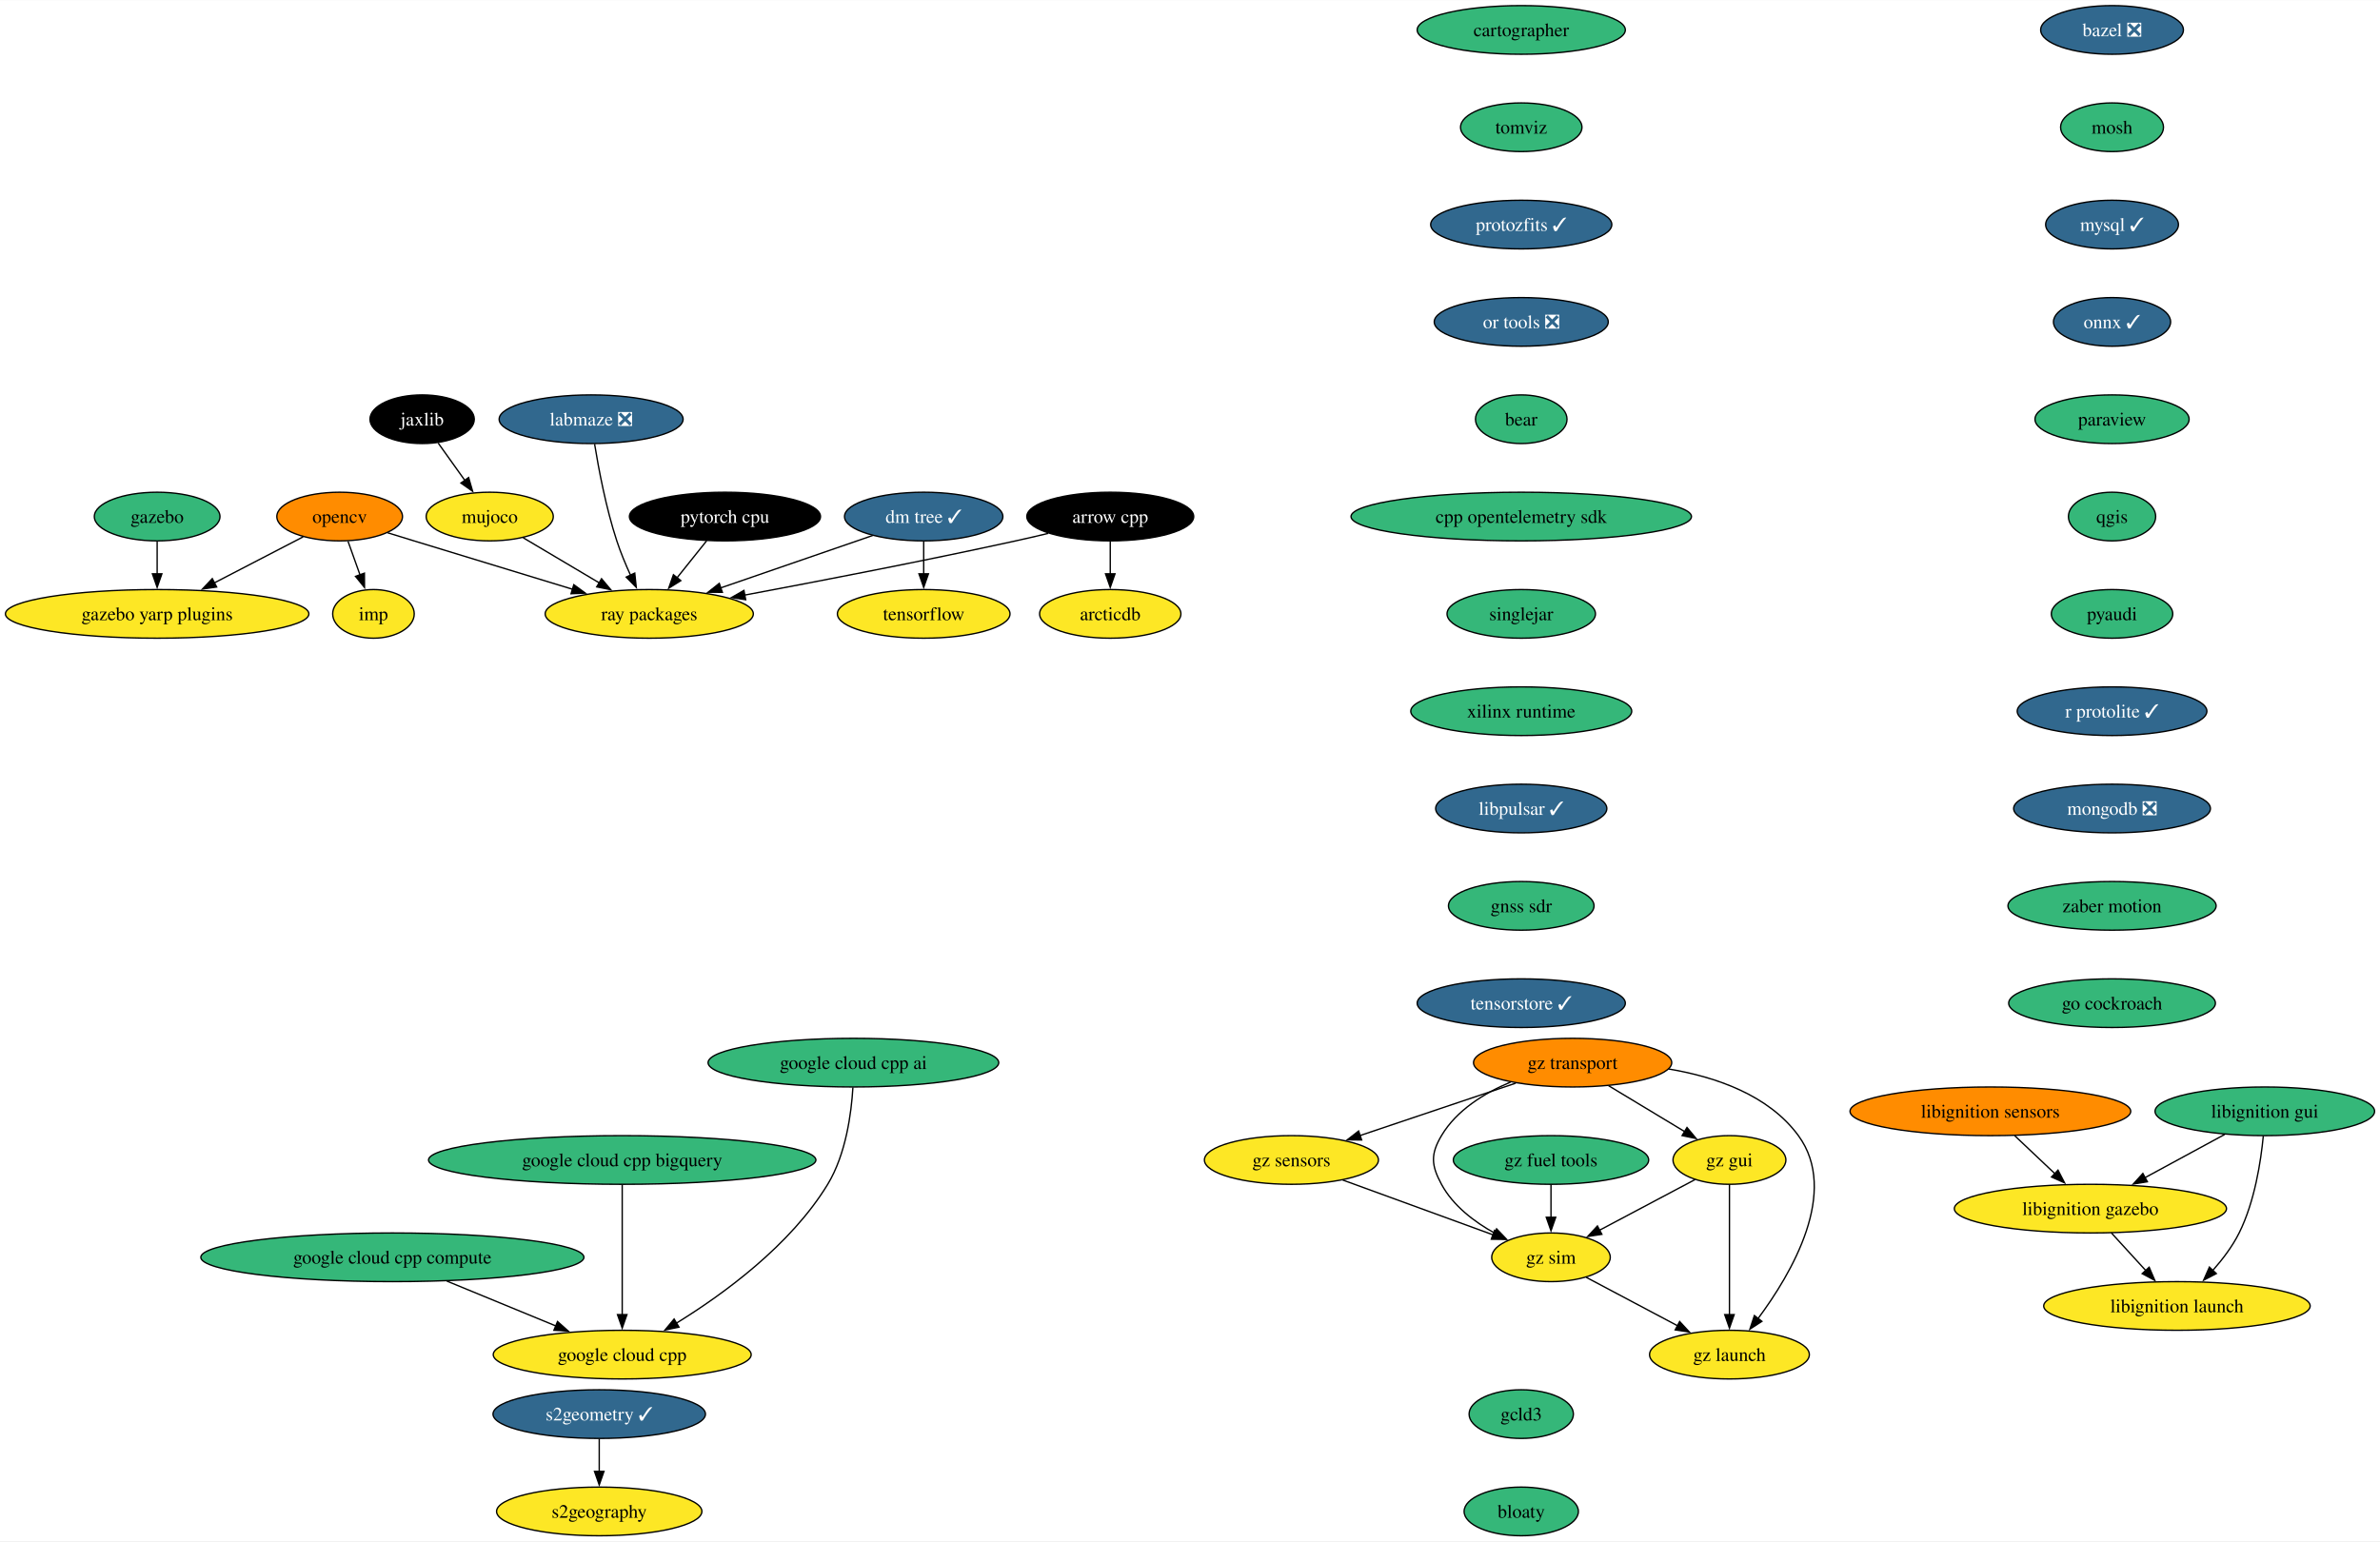
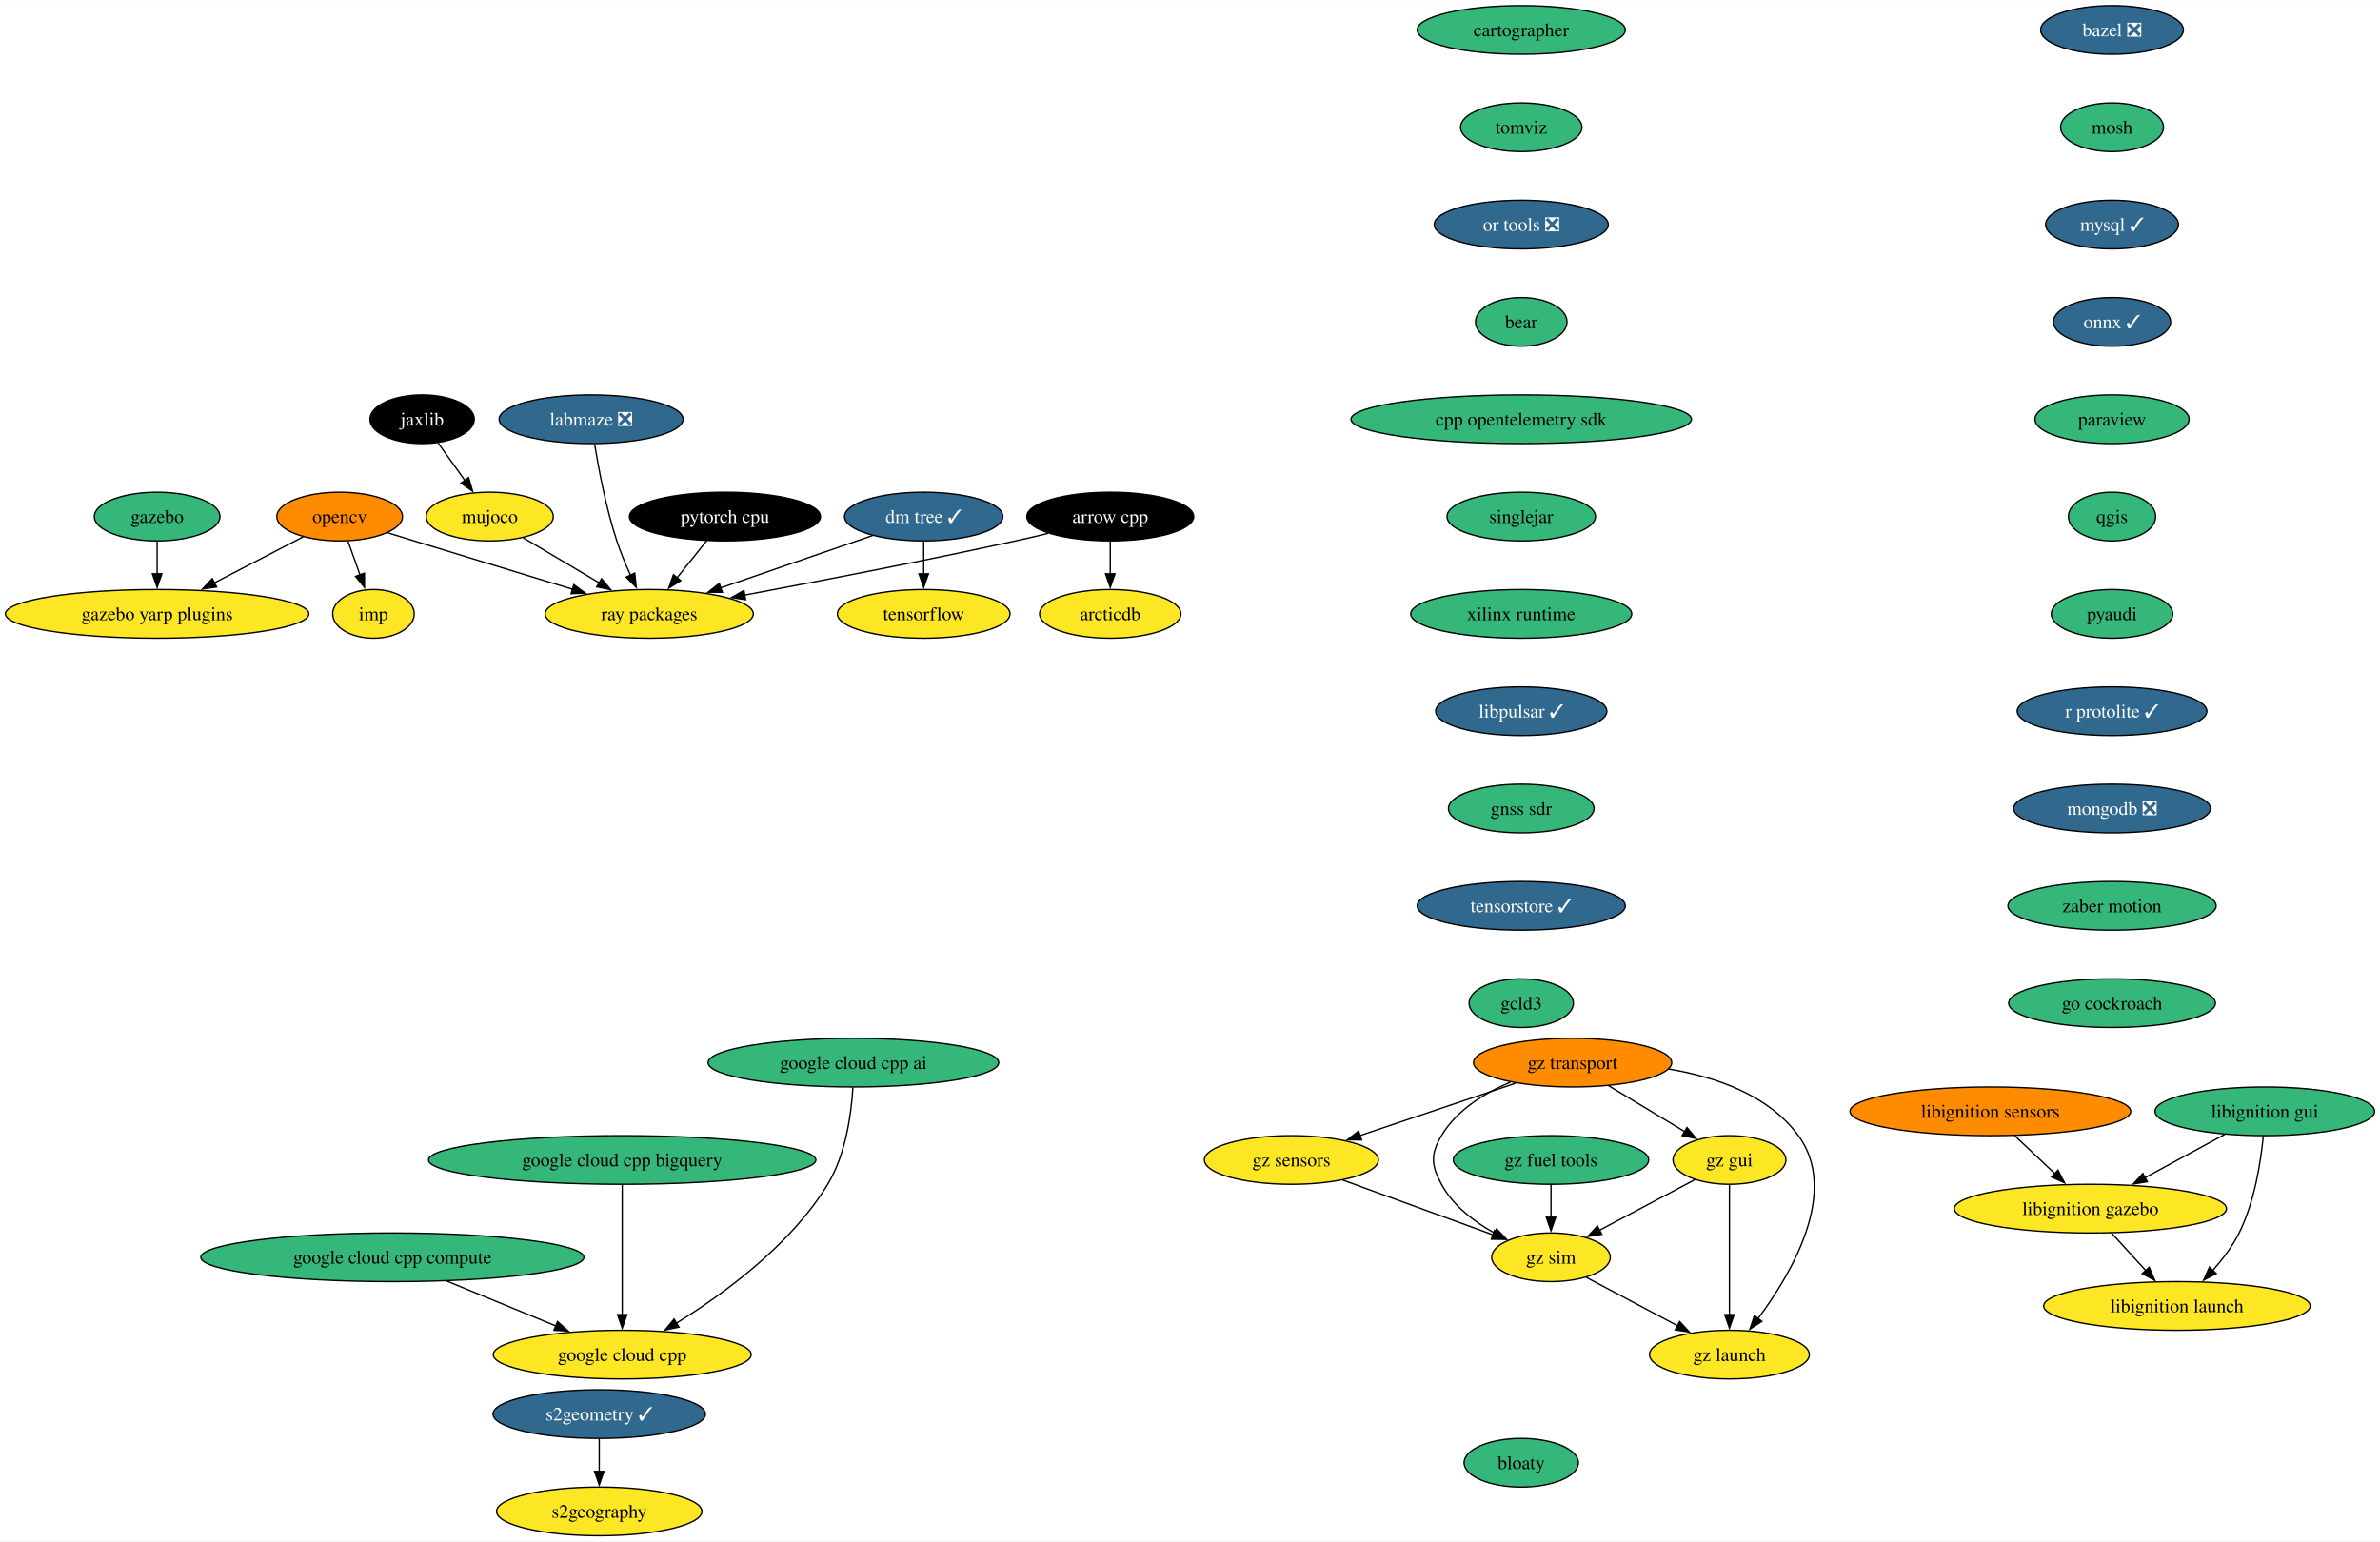
<svg xmlns="http://www.w3.org/2000/svg" xmlns:xlink="http://www.w3.org/1999/xlink" width="1760pt" height="1140pt" viewBox="0.00 0.00 1760.44 1140.00">
  <g id="graph0" class="graph" transform="scale(1 1) rotate(0) translate(4 1136)">
    <polygon fill="white" stroke="none" points="-4,4 -4,-1136 1756.44,-1136 1756.44,4 -4,4" />
    <g id="node1" class="node">
      <g id="a_node1">
        <a xlink:href="https://github.com/conda-forge/arrow-cpp-feedstock" xlink:title="arrow cpp">
          <ellipse fill="#000000" stroke="black" cx="817.24" cy="-754" rx="61.73" ry="18" />
          <text text-anchor="middle" x="817.24" y="-749.33" font-family="Times,serif" font-size="14.00" fill="white">arrow cpp</text>
        </a>
      </g>
    </g>
    <g id="node2" class="node">
      <g id="a_node2">
        <a xlink:href="https://github.com/conda-forge/ray-packages-feedstock" xlink:title="ray packages">
          <ellipse fill="#fde725" stroke="black" cx="476.24" cy="-682" rx="76.99" ry="18" />
          <text text-anchor="middle" x="476.24" y="-677.33" font-family="Times,serif" font-size="14.00">ray packages</text>
        </a>
      </g>
    </g>
    <g id="edge1" class="edge">
      <path fill="none" stroke="black" d="M771.37,-741.55C763.34,-739.63 755.06,-737.71 747.24,-736 679.33,-721.12 601.4,-706.09 546.59,-695.86" />
      <polygon fill="black" stroke="black" points="547.56,-692.48 537.09,-694.09 546.28,-699.36 547.56,-692.48" />
    </g>
    <g id="node3" class="node">
      <g id="a_node3">
        <a xlink:href="https://github.com/conda-forge/arcticdb-feedstock" xlink:title="arcticdb">
          <ellipse fill="#fde725" stroke="black" cx="817.24" cy="-682" rx="52.26" ry="18" />
          <text text-anchor="middle" x="817.24" y="-677.33" font-family="Times,serif" font-size="14.00">arcticdb</text>
        </a>
      </g>
    </g>
    <g id="edge2" class="edge">
      <path fill="none" stroke="black" d="M817.24,-735.7C817.24,-728.41 817.24,-719.73 817.24,-711.54" />
      <polygon fill="black" stroke="black" points="820.74,-711.62 817.24,-701.62 813.74,-711.62 820.74,-711.62" />
    </g>
    <g id="node4" class="node">
      <g id="a_node4">
        <a xlink:href="https://github.com/conda-forge/bazel-feedstock/pull/231" xlink:title="bazel ❎">
          <ellipse fill="#31688e" stroke="black" cx="1558.24" cy="-1114" rx="52.79" ry="18" />
          <text text-anchor="middle" x="1558.24" y="-1109.33" font-family="Times,serif" font-size="14.00" fill="white">bazel ❎</text>
        </a>
      </g>
    </g>
    <g id="node5" class="node">
      <g id="a_node5">
        <a xlink:href="https://github.com/conda-forge/mosh-feedstock" xlink:title="mosh">
          <ellipse fill="#35b779" stroke="black" cx="1558.24" cy="-1042" rx="38.06" ry="18" />
          <text text-anchor="middle" x="1558.24" y="-1037.33" font-family="Times,serif" font-size="14.00">mosh</text>
        </a>
      </g>
    </g>
    <g id="node6" class="node">
      <g id="a_node6">
        <a xlink:href="https://github.com/conda-forge/mysql-feedstock/pull/97" xlink:title="mysql ✓">
          <ellipse fill="#31688e" stroke="black" cx="1558.24" cy="-970" rx="49.1" ry="18" />
          <text text-anchor="middle" x="1558.24" y="-965.33" font-family="Times,serif" font-size="14.00" fill="white">mysql ✓</text>
        </a>
      </g>
    </g>
    <g id="node7" class="node">
      <g id="a_node7">
        <a xlink:href="https://github.com/conda-forge/onnx-feedstock/pull/109" xlink:title="onnx ✓">
          <ellipse fill="#31688e" stroke="black" cx="1558.24" cy="-898" rx="43.32" ry="18" />
          <text text-anchor="middle" x="1558.24" y="-893.33" font-family="Times,serif" font-size="14.00" fill="white">onnx ✓</text>
        </a>
      </g>
    </g>
    <g id="node8" class="node">
      <g id="a_node8">
        <a xlink:href="https://github.com/conda-forge/paraview-feedstock" xlink:title="paraview">
          <ellipse fill="#35b779" stroke="black" cx="1558.24" cy="-826" rx="57" ry="18" />
          <text text-anchor="middle" x="1558.24" y="-821.33" font-family="Times,serif" font-size="14.00">paraview</text>
        </a>
      </g>
    </g>
    <g id="node12" class="node">
      <g id="a_node12">
        <a xlink:href="https://github.com/conda-forge/qgis-feedstock" xlink:title="qgis">
          <ellipse fill="#35b779" stroke="black" cx="1558.24" cy="-754" rx="32.27" ry="18" />
          <text text-anchor="middle" x="1558.24" y="-749.33" font-family="Times,serif" font-size="14.00">qgis</text>
        </a>
      </g>
    </g>
    <g id="node9" class="node">
      <g id="a_node9">
        <a xlink:href="https://github.com/conda-forge/opencv-feedstock" xlink:title="opencv">
          <ellipse fill="#ff8c00" stroke="black" cx="247.24" cy="-754" rx="46.47" ry="18" />
          <text text-anchor="middle" x="247.24" y="-749.33" font-family="Times,serif" font-size="14.00">opencv</text>
        </a>
      </g>
    </g>
    <g id="edge7" class="edge">
      <path fill="none" stroke="black" d="M282.73,-742C289.22,-740 295.93,-737.93 302.24,-736 341.46,-723.96 385.7,-710.49 419.75,-700.14" />
      <polygon fill="black" stroke="black" points="420.43,-703.59 428.98,-697.34 418.39,-696.9 420.43,-703.59" />
    </g>
    <g id="node10" class="node">
      <g id="a_node10">
        <a xlink:href="https://github.com/conda-forge/imp-feedstock" xlink:title="imp">
          <ellipse fill="#fde725" stroke="black" cx="272.24" cy="-682" rx="30.16" ry="18" />
          <text text-anchor="middle" x="272.24" y="-677.33" font-family="Times,serif" font-size="14.00">imp</text>
        </a>
      </g>
    </g>
    <g id="edge8" class="edge">
      <path fill="none" stroke="black" d="M253.42,-735.7C256.11,-728.15 259.34,-719.12 262.35,-710.68" />
      <polygon fill="black" stroke="black" points="265.55,-712.12 265.62,-701.53 258.96,-709.77 265.55,-712.12" />
    </g>
    <g id="node11" class="node">
      <g id="a_node11">
        <a xlink:href="https://github.com/conda-forge/gazebo-yarp-plugins-feedstock" xlink:title="gazebo yarp plugins">
          <ellipse fill="#fde725" stroke="black" cx="112.24" cy="-682" rx="112.24" ry="18" />
          <text text-anchor="middle" x="112.24" y="-677.33" font-family="Times,serif" font-size="14.00">gazebo yarp plugins</text>
        </a>
      </g>
    </g>
    <g id="edge9" class="edge">
      <path fill="none" stroke="black" d="M220.24,-739C201.46,-729.27 176.05,-716.09 154.59,-704.96" />
      <polygon fill="black" stroke="black" points="156.25,-701.88 145.76,-700.38 153.03,-708.09 156.25,-701.88" />
    </g>
    <g id="node13" class="node">
      <g id="a_node13">
        <a xlink:href="https://github.com/conda-forge/pyaudi-feedstock" xlink:title="pyaudi">
          <ellipse fill="#35b779" stroke="black" cx="1558.24" cy="-682" rx="44.9" ry="18" />
          <text text-anchor="middle" x="1558.24" y="-677.33" font-family="Times,serif" font-size="14.00">pyaudi</text>
        </a>
      </g>
    </g>
    <g id="node14" class="node">
      <g id="a_node14">
        <a xlink:href="https://github.com/conda-forge/r-protolite-feedstock/pull/39" xlink:title="r protolite ✓">
          <ellipse fill="#31688e" stroke="black" cx="1558.24" cy="-610" rx="70.15" ry="18" />
          <text text-anchor="middle" x="1558.24" y="-605.33" font-family="Times,serif" font-size="14.00" fill="white">r protolite ✓</text>
        </a>
      </g>
    </g>
    <g id="node16" class="node">
      <g id="a_node16">
        <a xlink:href="https://github.com/conda-forge/mongodb-feedstock/pull/87" xlink:title="mongodb ❎">
          <ellipse fill="#31688e" stroke="black" cx="1558.24" cy="-538" rx="72.78" ry="18" />
          <text text-anchor="middle" x="1558.24" y="-533.33" font-family="Times,serif" font-size="14.00" fill="white">mongodb ❎</text>
        </a>
      </g>
    </g>
    <g id="node15" class="node">
      <g id="a_node15">
        <a xlink:href="https://github.com/conda-forge/tensorflow-feedstock" xlink:title="tensorflow">
          <ellipse fill="#fde725" stroke="black" cx="679.24" cy="-682" rx="63.84" ry="18" />
          <text text-anchor="middle" x="679.24" y="-677.33" font-family="Times,serif" font-size="14.00">tensorflow</text>
        </a>
      </g>
    </g>
    <g id="node18" class="node">
      <g id="a_node18">
        <a xlink:href="https://github.com/conda-forge/zaber-motion-feedstock" xlink:title="zaber motion">
          <ellipse fill="#35b779" stroke="black" cx="1558.24" cy="-466" rx="76.99" ry="18" />
          <text text-anchor="middle" x="1558.24" y="-461.32" font-family="Times,serif" font-size="14.00">zaber motion</text>
        </a>
      </g>
    </g>
    <g id="node17" class="node">
      <g id="a_node17">
        <a xlink:href="https://github.com/conda-forge/pytorch-cpu-feedstock" xlink:title="pytorch cpu">
          <ellipse fill="#000000" stroke="black" cx="532.24" cy="-754" rx="70.68" ry="18" />
          <text text-anchor="middle" x="532.24" y="-749.33" font-family="Times,serif" font-size="14.00" fill="white">pytorch cpu</text>
        </a>
      </g>
    </g>
    <g id="edge14" class="edge">
      <path fill="none" stroke="black" d="M518.68,-736.05C512.08,-727.8 504,-717.7 496.67,-708.54" />
      <polygon fill="black" stroke="black" points="499.59,-706.59 490.61,-700.97 494.13,-710.97 499.59,-706.59" />
    </g>
    <g id="node22" class="node">
      <g id="a_node22">
        <a xlink:href="https://github.com/conda-forge/go-cockroach-feedstock" xlink:title="go cockroach">
          <ellipse fill="#35b779" stroke="black" cx="1558.24" cy="-394" rx="76.46" ry="18" />
          <text text-anchor="middle" x="1558.24" y="-389.32" font-family="Times,serif" font-size="14.00">go cockroach</text>
        </a>
      </g>
    </g>
    <g id="node19" class="node">
      <g id="a_node19">
        <a xlink:href="https://github.com/conda-forge/jaxlib-feedstock" xlink:title="jaxlib">
          <ellipse fill="#000000" stroke="black" cx="308.24" cy="-826" rx="38.58" ry="18" />
          <text text-anchor="middle" x="308.24" y="-821.33" font-family="Times,serif" font-size="14.00" fill="white">jaxlib</text>
        </a>
      </g>
    </g>
    <g id="node20" class="node">
      <g id="a_node20">
        <a xlink:href="https://github.com/conda-forge/mujoco-feedstock" xlink:title="mujoco">
          <ellipse fill="#fde725" stroke="black" cx="358.24" cy="-754" rx="47" ry="18" />
          <text text-anchor="middle" x="358.24" y="-749.33" font-family="Times,serif" font-size="14.00">mujoco</text>
        </a>
      </g>
    </g>
    <g id="edge16" class="edge">
      <path fill="none" stroke="black" d="M320.09,-808.41C326,-800.13 333.29,-789.92 339.91,-780.66" />
      <polygon fill="black" stroke="black" points="342.63,-782.87 345.59,-772.7 336.93,-778.8 342.63,-782.87" />
    </g>
    <g id="edge17" class="edge">
      <path fill="none" stroke="black" d="M382.97,-738.33C399.28,-728.65 420.93,-715.81 439.27,-704.93" />
      <polygon fill="black" stroke="black" points="440.95,-708 447.76,-699.89 437.37,-701.98 440.95,-708" />
    </g>
    <g id="node21" class="node">
      <g id="a_node21">
        <a xlink:href="https://github.com/conda-forge/gazebo-feedstock" xlink:title="gazebo">
          <ellipse fill="#35b779" stroke="black" cx="112.24" cy="-754" rx="46.47" ry="18" />
          <text text-anchor="middle" x="112.24" y="-749.33" font-family="Times,serif" font-size="14.00">gazebo</text>
        </a>
      </g>
    </g>
    <g id="edge18" class="edge">
      <path fill="none" stroke="black" d="M112.24,-735.7C112.24,-728.41 112.24,-719.73 112.24,-711.54" />
      <polygon fill="black" stroke="black" points="115.74,-711.62 112.24,-701.62 108.74,-711.62 115.74,-711.62" />
    </g>
    <g id="node23" class="node">
      <g id="a_node23">
        <a xlink:href="https://github.com/conda-forge/google-cloud-cpp-feedstock" xlink:title="google cloud cpp">
          <ellipse fill="#fde725" stroke="black" cx="456.24" cy="-134" rx="95.4" ry="18" />
          <text text-anchor="middle" x="456.24" y="-129.32" font-family="Times,serif" font-size="14.00">google cloud cpp</text>
        </a>
      </g>
    </g>
    <g id="node24" class="node">
      <g id="a_node24">
        <a xlink:href="https://github.com/conda-forge/cartographer-feedstock" xlink:title="cartographer">
          <ellipse fill="#35b779" stroke="black" cx="1121.24" cy="-1114" rx="76.99" ry="18" />
          <text text-anchor="middle" x="1121.24" y="-1109.33" font-family="Times,serif" font-size="14.00">cartographer</text>
        </a>
      </g>
    </g>
    <g id="node25" class="node">
      <g id="a_node25">
        <a xlink:href="https://github.com/conda-forge/tomviz-feedstock" xlink:title="tomviz">
          <ellipse fill="#35b779" stroke="black" cx="1121.24" cy="-1042" rx="44.9" ry="18" />
          <text text-anchor="middle" x="1121.24" y="-1037.33" font-family="Times,serif" font-size="14.00">tomviz</text>
        </a>
      </g>
    </g>
    <g id="node29" class="node">
      <g id="a_node29">
-         <a xlink:href="https://github.com/conda-forge/protozfits-feedstock/pull/34" xlink:title="protozfits ✓">
-           <ellipse fill="#31688e" stroke="black" cx="1121.24" cy="-970" rx="66.99" ry="18" />
-           <text text-anchor="middle" x="1121.24" y="-965.33" font-family="Times,serif" font-size="14.00" fill="white">protozfits ✓</text>
+         <a xlink:href="https://github.com/conda-forge/or-tools-feedstock/pull/56" xlink:title="or tools ❎">
+           <ellipse fill="#31688e" stroke="black" cx="1121.24" cy="-970" rx="64.36" ry="18" />
+           <text text-anchor="middle" x="1121.24" y="-965.33" font-family="Times,serif" font-size="14.00" fill="white">or tools ❎</text>
        </a>
      </g>
    </g>
    <g id="node26" class="node">
      <g id="a_node26">
        <a xlink:href="https://github.com/conda-forge/s2geometry-feedstock/pull/18" xlink:title="s2geometry ✓">
          <ellipse fill="#31688e" stroke="black" cx="439.24" cy="-90" rx="78.57" ry="18" />
          <text text-anchor="middle" x="439.24" y="-85.33" font-family="Times,serif" font-size="14.00" fill="white">s2geometry ✓</text>
        </a>
      </g>
    </g>
    <g id="node27" class="node">
      <g id="a_node27">
        <a xlink:href="https://github.com/conda-forge/s2geography-feedstock" xlink:title="s2geography">
          <ellipse fill="#fde725" stroke="black" cx="439.24" cy="-18" rx="75.94" ry="18" />
          <text text-anchor="middle" x="439.24" y="-13.32" font-family="Times,serif" font-size="14.00">s2geography</text>
        </a>
      </g>
    </g>
    <g id="edge21" class="edge">
      <path fill="none" stroke="black" d="M439.24,-71.7C439.24,-64.41 439.24,-55.73 439.24,-47.54" />
      <polygon fill="black" stroke="black" points="442.74,-47.62 439.24,-37.62 435.74,-47.62 442.74,-47.62" />
    </g>
    <g id="node28" class="node">
      <g id="a_node28">
        <a xlink:href="https://github.com/conda-forge/dm-tree-feedstock/pull/39" xlink:title="dm tree ✓">
          <ellipse fill="#31688e" stroke="black" cx="679.24" cy="-754" rx="58.57" ry="18" />
          <text text-anchor="middle" x="679.24" y="-749.33" font-family="Times,serif" font-size="14.00" fill="white">dm tree ✓</text>
        </a>
      </g>
    </g>
    <g id="edge22" class="edge">
      <path fill="none" stroke="black" d="M641.53,-740C609.84,-729.07 564.19,-713.33 528.89,-701.16" />
      <polygon fill="black" stroke="black" points="530.32,-697.95 519.73,-698 528.04,-704.57 530.32,-697.95" />
    </g>
    <g id="edge23" class="edge">
      <path fill="none" stroke="black" d="M679.24,-735.7C679.24,-728.41 679.24,-719.73 679.24,-711.54" />
      <polygon fill="black" stroke="black" points="682.74,-711.62 679.24,-701.62 675.74,-711.62 682.74,-711.62" />
    </g>
+     <g id="node34" class="node">
+       <g id="a_node34">
+         <a xlink:href="https://github.com/conda-forge/bear-feedstock" xlink:title="bear">
+           <ellipse fill="#35b779" stroke="black" cx="1121.24" cy="-898" rx="33.85" ry="18" />
+           <text text-anchor="middle" x="1121.24" y="-893.33" font-family="Times,serif" font-size="14.00">bear</text>
+         </a>
+       </g>
+     </g>
    <g id="node30" class="node">
      <g id="a_node30">
-         <a xlink:href="https://github.com/conda-forge/or-tools-feedstock/pull/56" xlink:title="or tools ❎">
-           <ellipse fill="#31688e" stroke="black" cx="1121.24" cy="-898" rx="64.36" ry="18" />
-           <text text-anchor="middle" x="1121.24" y="-893.33" font-family="Times,serif" font-size="14.00" fill="white">or tools ❎</text>
-         </a>
-       </g>
-     </g>
-     <g id="node35" class="node">
-       <g id="a_node35">
-         <a xlink:href="https://github.com/conda-forge/bear-feedstock" xlink:title="bear">
-           <ellipse fill="#35b779" stroke="black" cx="1121.24" cy="-826" rx="33.85" ry="18" />
-           <text text-anchor="middle" x="1121.24" y="-821.33" font-family="Times,serif" font-size="14.00">bear</text>
-         </a>
-       </g>
-     </g>
-     <g id="node31" class="node">
-       <g id="a_node31">
        <a xlink:href="https://github.com/conda-forge/libignition-sensors-feedstock" xlink:title="libignition sensors">
          <ellipse fill="#ff8c00" stroke="black" cx="1468.24" cy="-314" rx="103.82" ry="18" />
          <text text-anchor="middle" x="1468.24" y="-309.32" font-family="Times,serif" font-size="14.00">libignition sensors</text>
        </a>
      </g>
    </g>
-     <g id="node32" class="node">
-       <g id="a_node32">
+     <g id="node31" class="node">
+       <g id="a_node31">
        <a xlink:href="https://github.com/conda-forge/libignition-gazebo-feedstock" xlink:title="libignition gazebo">
          <ellipse fill="#fde725" stroke="black" cx="1542.24" cy="-242" rx="100.66" ry="18" />
          <text text-anchor="middle" x="1542.24" y="-237.32" font-family="Times,serif" font-size="14.00">libignition gazebo</text>
        </a>
      </g>
    </g>
-     <g id="edge26" class="edge">
+     <g id="edge25" class="edge">
      <path fill="none" stroke="black" d="M1486.15,-296.05C1495.08,-287.61 1506.06,-277.22 1515.93,-267.89" />
      <polygon fill="black" stroke="black" points="1518.27,-270.49 1523.13,-261.07 1513.46,-265.4 1518.27,-270.49" />
    </g>
-     <g id="node33" class="node">
-       <g id="a_node33">
+     <g id="node32" class="node">
+       <g id="a_node32">
        <a xlink:href="https://github.com/conda-forge/libignition-launch-feedstock" xlink:title="libignition launch">
          <ellipse fill="#fde725" stroke="black" cx="1606.24" cy="-170" rx="98.56" ry="18" />
          <text text-anchor="middle" x="1606.24" y="-165.32" font-family="Times,serif" font-size="14.00">libignition launch</text>
        </a>
      </g>
    </g>
-     <g id="edge27" class="edge">
+     <g id="edge26" class="edge">
      <path fill="none" stroke="black" d="M1557.73,-224.05C1565.36,-215.71 1574.7,-205.49 1583.15,-196.25" />
      <polygon fill="black" stroke="black" points="1585.7,-198.65 1589.87,-188.91 1580.54,-193.92 1585.7,-198.65" />
    </g>
-     <g id="node34" class="node">
-       <g id="a_node34">
+     <g id="node33" class="node">
+       <g id="a_node33">
        <a xlink:href="https://github.com/conda-forge/libignition-gui-feedstock" xlink:title="libignition gui">
          <ellipse fill="#35b779" stroke="black" cx="1671.24" cy="-314" rx="81.2" ry="18" />
          <text text-anchor="middle" x="1671.24" y="-309.32" font-family="Times,serif" font-size="14.00">libignition gui</text>
        </a>
      </g>
    </g>
-     <g id="edge28" class="edge">
+     <g id="edge27" class="edge">
      <path fill="none" stroke="black" d="M1641.64,-296.94C1624.11,-287.43 1601.66,-275.25 1582.53,-264.87" />
      <polygon fill="black" stroke="black" points="1584.38,-261.89 1573.92,-260.19 1581.04,-268.04 1584.38,-261.89" />
    </g>
-     <g id="edge29" class="edge">
+     <g id="edge28" class="edge">
      <path fill="none" stroke="black" d="M1670.12,-295.76C1668.35,-277.19 1663.8,-247.19 1652.24,-224 1647.29,-214.07 1640.04,-204.5 1632.75,-196.29" />
      <polygon fill="black" stroke="black" points="1635.37,-193.96 1625.97,-189.06 1630.26,-198.75 1635.37,-193.96" />
    </g>
+     <g id="node35" class="node">
+       <g id="a_node35">
+         <a xlink:href="https://github.com/conda-forge/cpp-opentelemetry-sdk-feedstock" xlink:title="cpp opentelemetry sdk">
+           <ellipse fill="#35b779" stroke="black" cx="1121.24" cy="-826" rx="125.92" ry="18" />
+           <text text-anchor="middle" x="1121.24" y="-821.33" font-family="Times,serif" font-size="14.00">cpp opentelemetry sdk</text>
+         </a>
+       </g>
+     </g>
    <g id="node36" class="node">
      <g id="a_node36">
-         <a xlink:href="https://github.com/conda-forge/cpp-opentelemetry-sdk-feedstock" xlink:title="cpp opentelemetry sdk">
-           <ellipse fill="#35b779" stroke="black" cx="1121.24" cy="-754" rx="125.92" ry="18" />
-           <text text-anchor="middle" x="1121.24" y="-749.33" font-family="Times,serif" font-size="14.00">cpp opentelemetry sdk</text>
+         <a xlink:href="https://github.com/conda-forge/singlejar-feedstock" xlink:title="singlejar">
+           <ellipse fill="#35b779" stroke="black" cx="1121.24" cy="-754" rx="54.89" ry="18" />
+           <text text-anchor="middle" x="1121.24" y="-749.33" font-family="Times,serif" font-size="14.00">singlejar</text>
        </a>
      </g>
    </g>
    <g id="node37" class="node">
      <g id="a_node37">
-         <a xlink:href="https://github.com/conda-forge/singlejar-feedstock" xlink:title="singlejar">
-           <ellipse fill="#35b779" stroke="black" cx="1121.24" cy="-682" rx="54.89" ry="18" />
-           <text text-anchor="middle" x="1121.24" y="-677.33" font-family="Times,serif" font-size="14.00">singlejar</text>
+         <a xlink:href="https://github.com/conda-forge/xilinx-runtime-feedstock" xlink:title="xilinx runtime">
+           <ellipse fill="#35b779" stroke="black" cx="1121.24" cy="-682" rx="81.72" ry="18" />
+           <text text-anchor="middle" x="1121.24" y="-677.33" font-family="Times,serif" font-size="14.00">xilinx runtime</text>
        </a>
      </g>
    </g>
    <g id="node38" class="node">
      <g id="a_node38">
-         <a xlink:href="https://github.com/conda-forge/xilinx-runtime-feedstock" xlink:title="xilinx runtime">
-           <ellipse fill="#35b779" stroke="black" cx="1121.24" cy="-610" rx="81.72" ry="18" />
-           <text text-anchor="middle" x="1121.24" y="-605.33" font-family="Times,serif" font-size="14.00">xilinx runtime</text>
+         <a xlink:href="https://github.com/conda-forge/libpulsar-feedstock/pull/15" xlink:title="libpulsar ✓">
+           <ellipse fill="#31688e" stroke="black" cx="1121.24" cy="-610" rx="63.31" ry="18" />
+           <text text-anchor="middle" x="1121.24" y="-605.33" font-family="Times,serif" font-size="14.00" fill="white">libpulsar ✓</text>
+         </a>
+       </g>
+     </g>
+     <g id="node46" class="node">
+       <g id="a_node46">
+         <a xlink:href="https://github.com/conda-forge/gnss-sdr-feedstock" xlink:title="gnss sdr">
+           <ellipse fill="#35b779" stroke="black" cx="1121.24" cy="-538" rx="53.84" ry="18" />
+           <text text-anchor="middle" x="1121.24" y="-533.33" font-family="Times,serif" font-size="14.00">gnss sdr</text>
        </a>
      </g>
    </g>
    <g id="node39" class="node">
      <g id="a_node39">
-         <a xlink:href="https://github.com/conda-forge/libpulsar-feedstock/pull/15" xlink:title="libpulsar ✓">
-           <ellipse fill="#31688e" stroke="black" cx="1121.24" cy="-538" rx="63.31" ry="18" />
-           <text text-anchor="middle" x="1121.24" y="-533.33" font-family="Times,serif" font-size="14.00" fill="white">libpulsar ✓</text>
-         </a>
-       </g>
-     </g>
-     <g id="node47" class="node">
-       <g id="a_node47">
-         <a xlink:href="https://github.com/conda-forge/gnss-sdr-feedstock" xlink:title="gnss sdr">
-           <ellipse fill="#35b779" stroke="black" cx="1121.24" cy="-466" rx="53.84" ry="18" />
-           <text text-anchor="middle" x="1121.24" y="-461.32" font-family="Times,serif" font-size="14.00">gnss sdr</text>
-         </a>
-       </g>
-     </g>
-     <g id="node40" class="node">
-       <g id="a_node40">
        <a xlink:href="https://github.com/conda-forge/gz-transport-feedstock" xlink:title="gz transport">
          <ellipse fill="#ff8c00" stroke="black" cx="1159.24" cy="-350" rx="73.3" ry="18" />
          <text text-anchor="middle" x="1159.24" y="-345.32" font-family="Times,serif" font-size="14.00">gz transport</text>
        </a>
      </g>
    </g>
-     <g id="node41" class="node">
-       <g id="a_node41">
+     <g id="node40" class="node">
+       <g id="a_node40">
        <a xlink:href="https://github.com/conda-forge/gz-gui-feedstock" xlink:title="gz gui">
          <ellipse fill="#fde725" stroke="black" cx="1275.24" cy="-278" rx="41.74" ry="18" />
          <text text-anchor="middle" x="1275.24" y="-273.32" font-family="Times,serif" font-size="14.00">gz gui</text>
        </a>
      </g>
    </g>
-     <g id="edge35" class="edge">
+     <g id="edge34" class="edge">
      <path fill="none" stroke="black" d="M1185.85,-332.94C1202.67,-322.79 1224.53,-309.6 1242.42,-298.81" />
      <polygon fill="black" stroke="black" points="1243.84,-302.03 1250.59,-293.87 1240.22,-296.04 1243.84,-302.03" />
    </g>
-     <g id="node42" class="node">
-       <g id="a_node42">
+     <g id="node41" class="node">
+       <g id="a_node41">
        <a xlink:href="https://github.com/conda-forge/gz-sensors-feedstock" xlink:title="gz sensors">
          <ellipse fill="#fde725" stroke="black" cx="951.24" cy="-278" rx="64.36" ry="18" />
          <text text-anchor="middle" x="951.24" y="-273.32" font-family="Times,serif" font-size="14.00">gz sensors</text>
        </a>
      </g>
    </g>
-     <g id="edge36" class="edge">
+     <g id="edge35" class="edge">
      <path fill="none" stroke="black" d="M1117.15,-334.83C1083.8,-323.61 1037.09,-307.89 1001.73,-295.99" />
      <polygon fill="black" stroke="black" points="1003.18,-292.79 992.58,-292.91 1000.95,-299.42 1003.18,-292.79" />
    </g>
-     <g id="node43" class="node">
-       <g id="a_node43">
+     <g id="node42" class="node">
+       <g id="a_node42">
        <a xlink:href="https://github.com/conda-forge/gz-sim-feedstock" xlink:title="gz sim">
          <ellipse fill="#fde725" stroke="black" cx="1143.24" cy="-206" rx="43.84" ry="18" />
          <text text-anchor="middle" x="1143.24" y="-201.33" font-family="Times,serif" font-size="14.00">gz sim</text>
        </a>
      </g>
    </g>
-     <g id="edge37" class="edge">
+     <g id="edge36" class="edge">
      <path fill="none" stroke="black" d="M1113.37,-335.64C1094.03,-327.49 1073.45,-314.9 1062.24,-296 1054.07,-282.24 1054.63,-274.07 1062.24,-260 1070.83,-244.11 1086.48,-232.23 1101.75,-223.78" />
      <polygon fill="black" stroke="black" points="1102.99,-227.07 1110.3,-219.41 1099.81,-220.84 1102.99,-227.07" />
    </g>
-     <g id="node44" class="node">
-       <g id="a_node44">
+     <g id="node43" class="node">
+       <g id="a_node43">
        <a xlink:href="https://github.com/conda-forge/gz-launch-feedstock" xlink:title="gz launch">
          <ellipse fill="#fde725" stroke="black" cx="1275.24" cy="-134" rx="59.1" ry="18" />
          <text text-anchor="middle" x="1275.24" y="-129.32" font-family="Times,serif" font-size="14.00">gz launch</text>
        </a>
      </g>
    </g>
-     <g id="edge38" class="edge">
+     <g id="edge37" class="edge">
      <path fill="none" stroke="black" d="M1230.16,-345.33C1265.05,-339.5 1304.23,-326.07 1326.24,-296 1356.63,-254.47 1321.38,-194.22 1296.21,-160.43" />
      <polygon fill="black" stroke="black" points="1299.24,-158.63 1290.36,-152.84 1293.69,-162.9 1299.24,-158.63" />
    </g>
-     <g id="edge39" class="edge">
+     <g id="edge38" class="edge">
      <path fill="none" stroke="black" d="M1249.79,-263.5C1229.74,-252.87 1201.54,-237.92 1179.18,-226.06" />
      <polygon fill="black" stroke="black" points="1180.87,-223 1170.4,-221.4 1177.59,-229.18 1180.87,-223" />
    </g>
-     <g id="edge40" class="edge">
+     <g id="edge39" class="edge">
      <path fill="none" stroke="black" d="M1275.24,-259.59C1275.24,-235.61 1275.24,-192.14 1275.24,-163.42" />
      <polygon fill="black" stroke="black" points="1278.74,-163.62 1275.24,-153.62 1271.74,-163.62 1278.74,-163.62" />
    </g>
-     <g id="edge41" class="edge">
+     <g id="edge40" class="edge">
      <path fill="none" stroke="black" d="M989.17,-263.17C1021.18,-251.5 1066.98,-234.8 1100.33,-222.64" />
      <polygon fill="black" stroke="black" points="1101.5,-225.94 1109.7,-219.23 1099.1,-219.37 1101.5,-225.94" />
    </g>
-     <g id="edge42" class="edge">
+     <g id="edge41" class="edge">
      <path fill="none" stroke="black" d="M1169.32,-191.17C1188.65,-180.92 1215.29,-166.79 1237.02,-155.27" />
      <polygon fill="black" stroke="black" points="1238.4,-158.5 1245.59,-150.72 1235.12,-152.31 1238.4,-158.5" />
    </g>
-     <g id="node45" class="node">
-       <g id="a_node45">
+     <g id="node44" class="node">
+       <g id="a_node44">
        <a xlink:href="https://github.com/conda-forge/gz-fuel-tools-feedstock" xlink:title="gz fuel tools">
          <ellipse fill="#35b779" stroke="black" cx="1143.24" cy="-278" rx="72.25" ry="18" />
          <text text-anchor="middle" x="1143.24" y="-273.32" font-family="Times,serif" font-size="14.00">gz fuel tools</text>
        </a>
      </g>
    </g>
-     <g id="edge43" class="edge">
+     <g id="edge42" class="edge">
      <path fill="none" stroke="black" d="M1143.24,-259.7C1143.24,-252.41 1143.24,-243.73 1143.24,-235.54" />
      <polygon fill="black" stroke="black" points="1146.74,-235.62 1143.24,-225.62 1139.74,-235.62 1146.74,-235.62" />
    </g>
-     <g id="node46" class="node">
-       <g id="a_node46">
+     <g id="node45" class="node">
+       <g id="a_node45">
        <a xlink:href="https://github.com/conda-forge/labmaze-feedstock/pull/11" xlink:title="labmaze ❎">
          <ellipse fill="#31688e" stroke="black" cx="433.24" cy="-826" rx="68.04" ry="18" />
          <text text-anchor="middle" x="433.24" y="-821.33" font-family="Times,serif" font-size="14.00" fill="white">labmaze ❎</text>
        </a>
      </g>
    </g>
-     <g id="edge44" class="edge">
+     <g id="edge43" class="edge">
      <path fill="none" stroke="black" d="M435.81,-807.65C438.76,-789.5 444.24,-760.31 452.24,-736 455.01,-727.56 458.72,-718.65 462.38,-710.61" />
      <polygon fill="black" stroke="black" points="465.51,-712.19 466.62,-701.66 459.18,-709.2 465.51,-712.19" />
    </g>
+     <g id="node47" class="node">
+       <g id="a_node47">
+         <a xlink:href="https://github.com/conda-forge/tensorstore-feedstock/pull/23" xlink:title="tensorstore ✓">
+           <ellipse fill="#31688e" stroke="black" cx="1121.24" cy="-466" rx="76.99" ry="18" />
+           <text text-anchor="middle" x="1121.24" y="-461.32" font-family="Times,serif" font-size="14.00" fill="white">tensorstore ✓</text>
+         </a>
+       </g>
+     </g>
    <g id="node48" class="node">
      <g id="a_node48">
-         <a xlink:href="https://github.com/conda-forge/tensorstore-feedstock/pull/23" xlink:title="tensorstore ✓">
-           <ellipse fill="#31688e" stroke="black" cx="1121.24" cy="-394" rx="76.99" ry="18" />
-           <text text-anchor="middle" x="1121.24" y="-389.32" font-family="Times,serif" font-size="14.00" fill="white">tensorstore ✓</text>
+         <a xlink:href="https://github.com/conda-forge/gcld3-feedstock" xlink:title="gcld3">
+           <ellipse fill="#35b779" stroke="black" cx="1121.24" cy="-394" rx="38.58" ry="18" />
+           <text text-anchor="middle" x="1121.24" y="-389.32" font-family="Times,serif" font-size="14.00">gcld3</text>
        </a>
      </g>
    </g>
    <g id="node49" class="node">
      <g id="a_node49">
-         <a xlink:href="https://github.com/conda-forge/gcld3-feedstock" xlink:title="gcld3">
-           <ellipse fill="#35b779" stroke="black" cx="1121.24" cy="-90" rx="38.58" ry="18" />
-           <text text-anchor="middle" x="1121.24" y="-85.33" font-family="Times,serif" font-size="14.00">gcld3</text>
+         <a xlink:href="https://github.com/conda-forge/bloaty-feedstock" xlink:title="bloaty">
+           <ellipse fill="#35b779" stroke="black" cx="1121.24" cy="-54" rx="42.26" ry="18" />
+           <text text-anchor="middle" x="1121.24" y="-49.33" font-family="Times,serif" font-size="14.00">bloaty</text>
        </a>
      </g>
    </g>
    <g id="node50" class="node">
      <g id="a_node50">
-         <a xlink:href="https://github.com/conda-forge/bloaty-feedstock" xlink:title="bloaty">
-           <ellipse fill="#35b779" stroke="black" cx="1121.24" cy="-18" rx="42.26" ry="18" />
-           <text text-anchor="middle" x="1121.24" y="-13.32" font-family="Times,serif" font-size="14.00">bloaty</text>
-         </a>
-       </g>
-     </g>
-     <g id="node51" class="node">
-       <g id="a_node51">
        <a xlink:href="https://github.com/conda-forge/google-cloud-cpp-compute-feedstock" xlink:title="google cloud cpp compute">
          <ellipse fill="#35b779" stroke="black" cx="286.24" cy="-206" rx="141.7" ry="18" />
          <text text-anchor="middle" x="286.24" y="-201.33" font-family="Times,serif" font-size="14.00">google cloud cpp compute</text>
        </a>
      </g>
    </g>
-     <g id="edge48" class="edge">
+     <g id="edge47" class="edge">
      <path fill="none" stroke="black" d="M326.52,-188.41C350.67,-178.47 381.53,-165.76 407.1,-155.23" />
      <polygon fill="black" stroke="black" points="408.39,-158.49 416.3,-151.44 405.72,-152.02 408.39,-158.49" />
    </g>
-     <g id="node52" class="node">
-       <g id="a_node52">
+     <g id="node51" class="node">
+       <g id="a_node51">
        <a xlink:href="https://github.com/conda-forge/google-cloud-cpp-bigquery-feedstock" xlink:title="google cloud cpp bigquery">
          <ellipse fill="#35b779" stroke="black" cx="456.24" cy="-278" rx="143.28" ry="18" />
          <text text-anchor="middle" x="456.24" y="-273.32" font-family="Times,serif" font-size="14.00">google cloud cpp bigquery</text>
        </a>
      </g>
    </g>
-     <g id="edge49" class="edge">
+     <g id="edge48" class="edge">
      <path fill="none" stroke="black" d="M456.24,-259.59C456.24,-235.61 456.24,-192.14 456.24,-163.42" />
      <polygon fill="black" stroke="black" points="459.74,-163.62 456.24,-153.62 452.74,-163.62 459.74,-163.62" />
    </g>
-     <g id="node53" class="node">
-       <g id="a_node53">
+     <g id="node52" class="node">
+       <g id="a_node52">
        <a xlink:href="https://github.com/conda-forge/google-cloud-cpp-ai-feedstock" xlink:title="google cloud cpp ai">
          <ellipse fill="#35b779" stroke="black" cx="627.24" cy="-350" rx="107.5" ry="18" />
          <text text-anchor="middle" x="627.24" y="-345.32" font-family="Times,serif" font-size="14.00">google cloud cpp ai</text>
        </a>
      </g>
    </g>
-     <g id="edge50" class="edge">
+     <g id="edge49" class="edge">
      <path fill="none" stroke="black" d="M626.88,-331.7C625.76,-312.81 621.78,-282.27 608.24,-260 580.81,-214.91 531.14,-178.72 496.05,-157.11" />
      <polygon fill="black" stroke="black" points="498.24,-154.34 487.87,-152.19 494.63,-160.34 498.24,-154.34" />
    </g>
  </g>
</svg>
